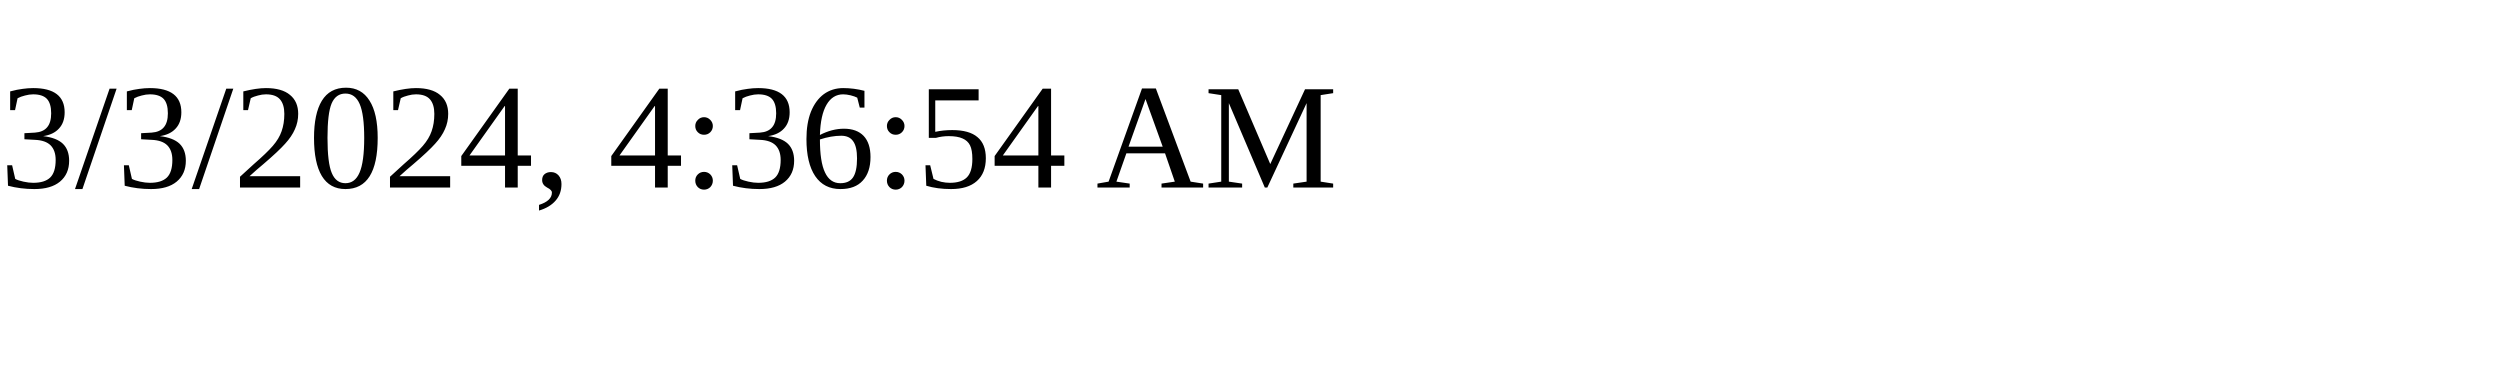
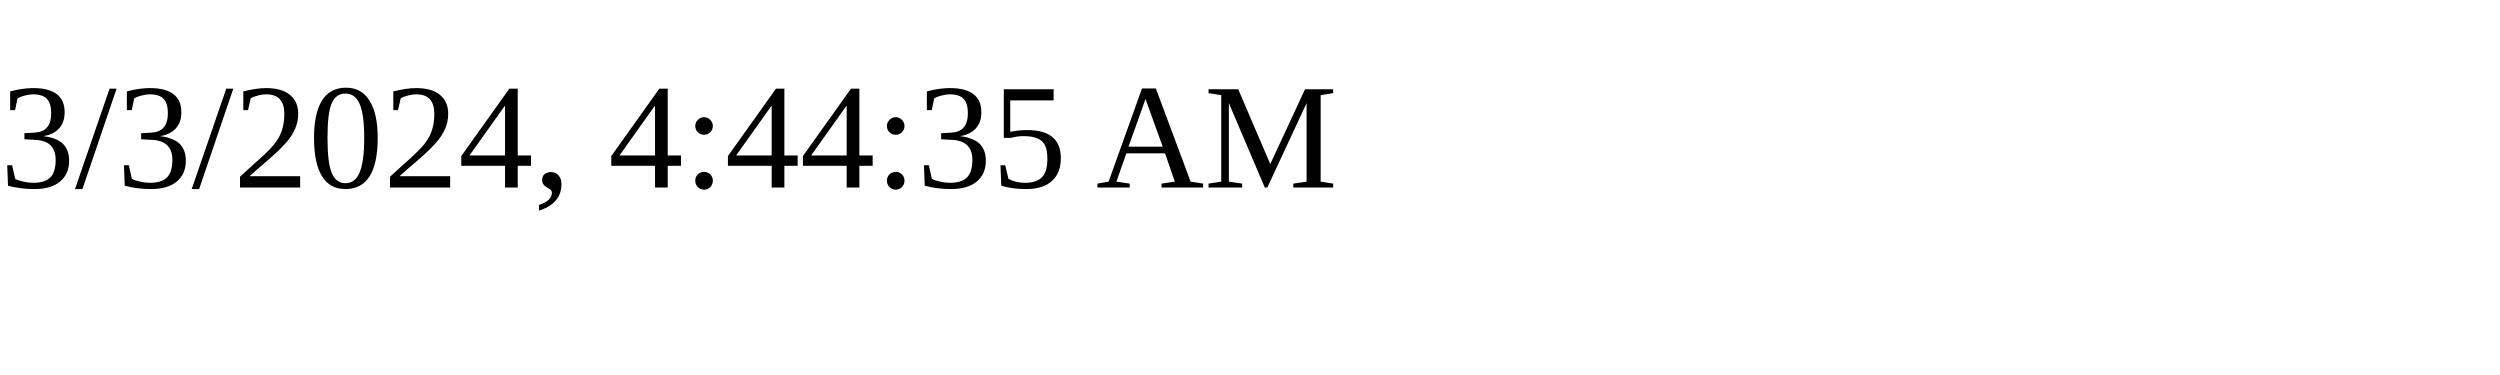
<svg xmlns="http://www.w3.org/2000/svg" height="30" width="200">
-   <text x="0" y="15">3/3/2024, 4:36:54 AM</text>
+   <text x="0" y="15">3/3/2024, 4:44:35 AM</text>
</svg>
